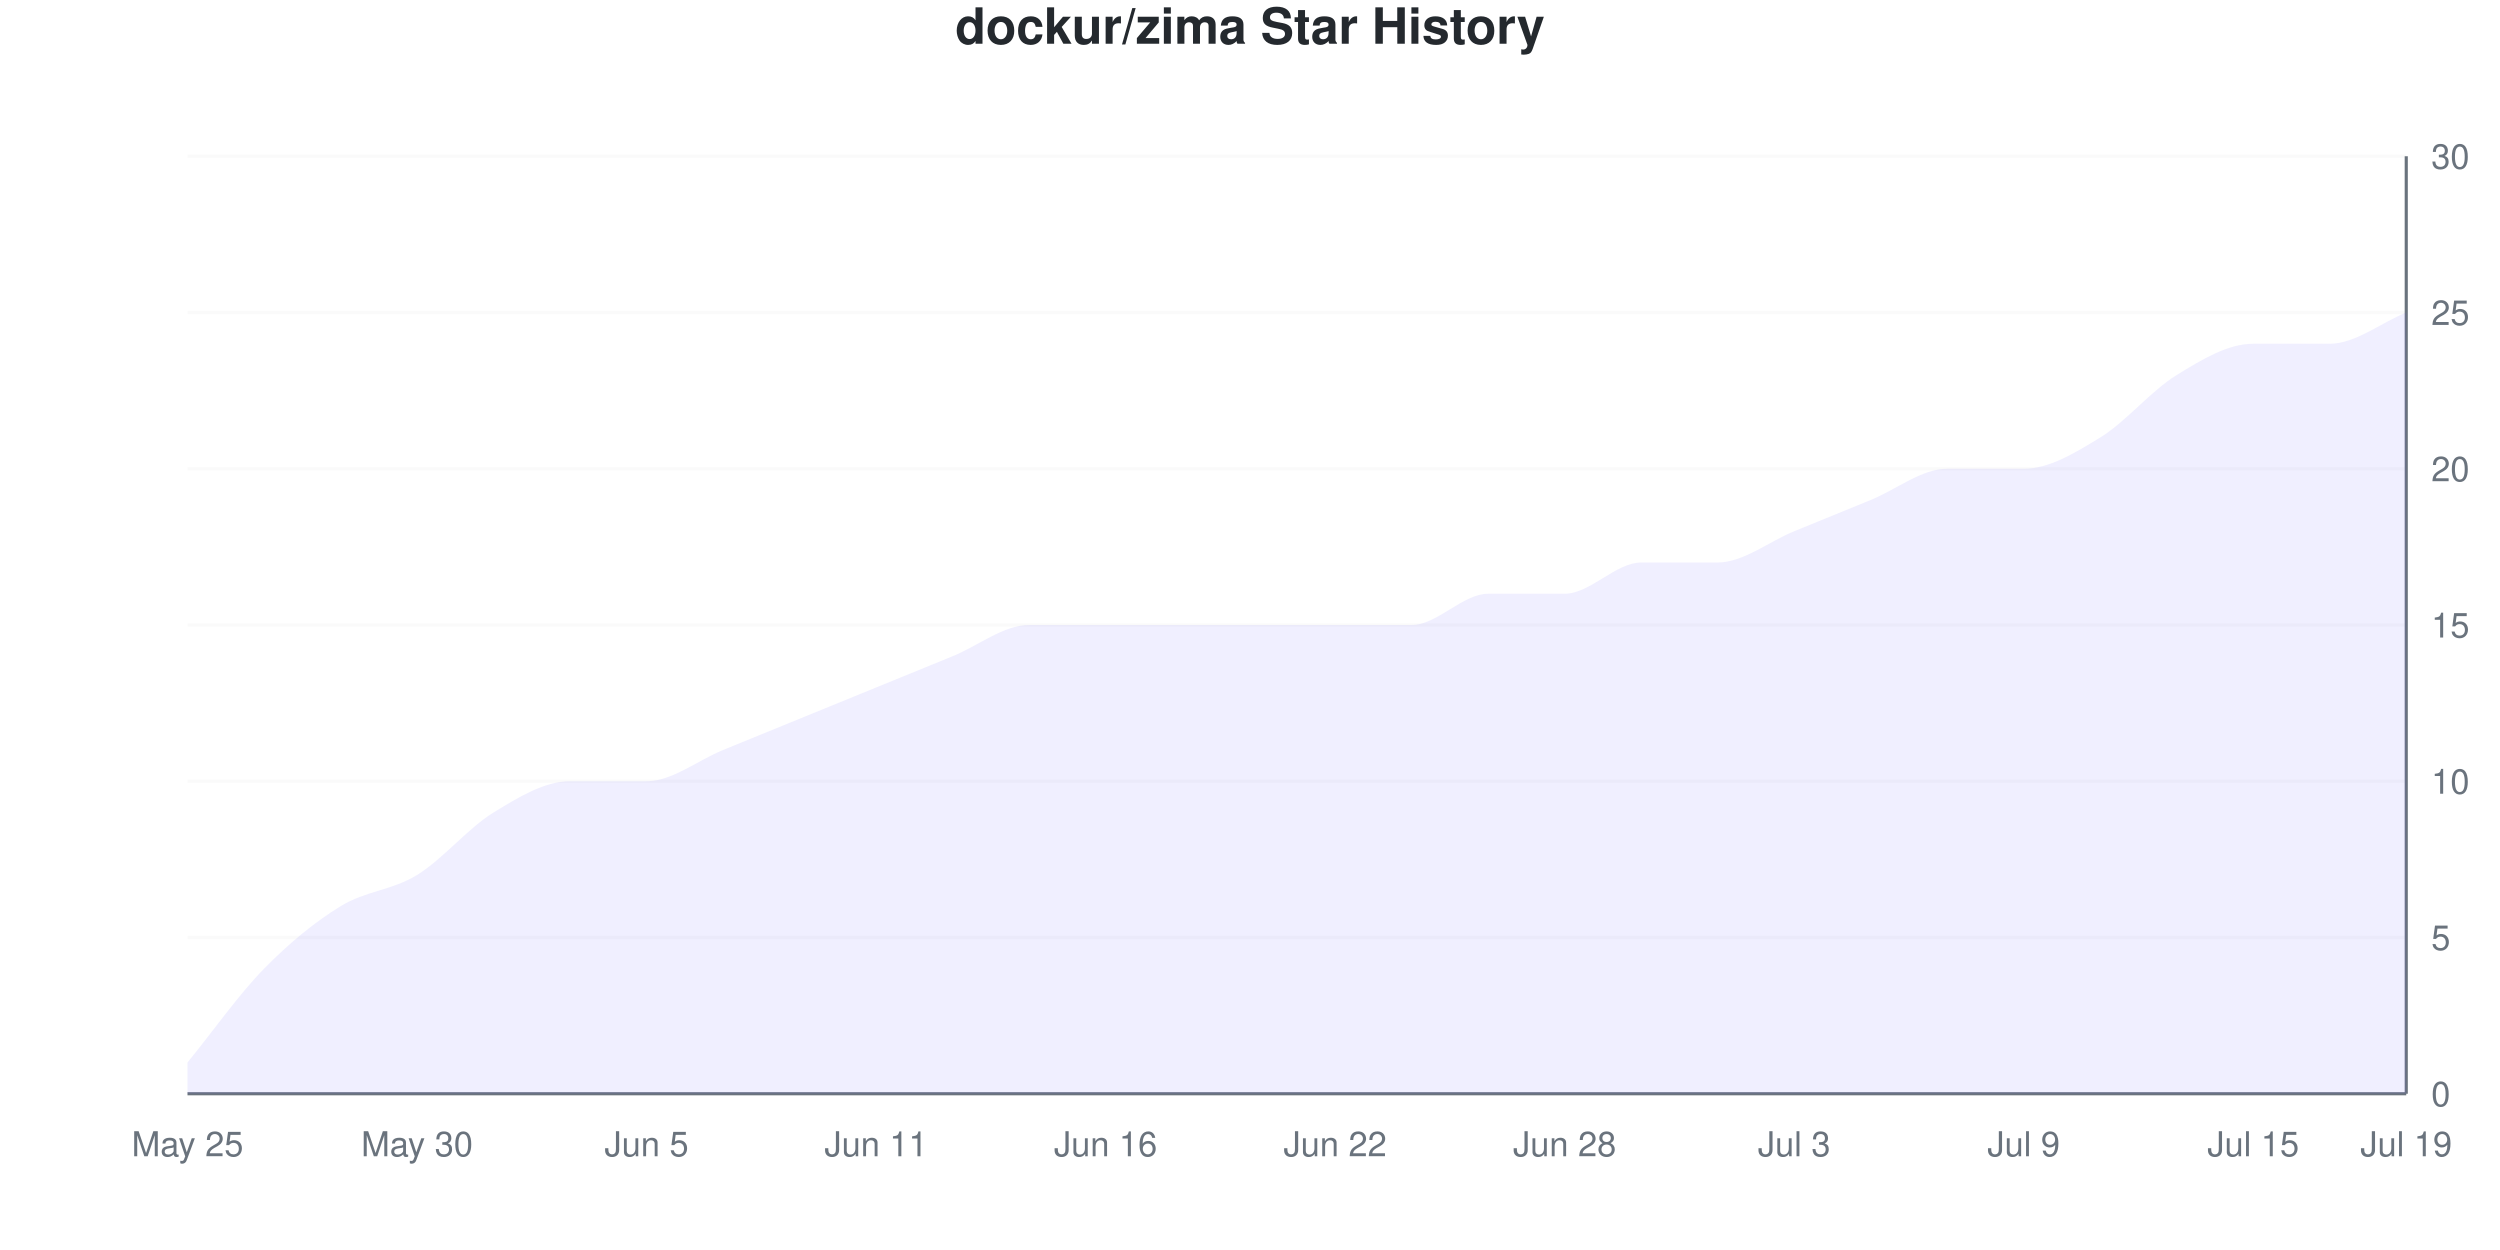
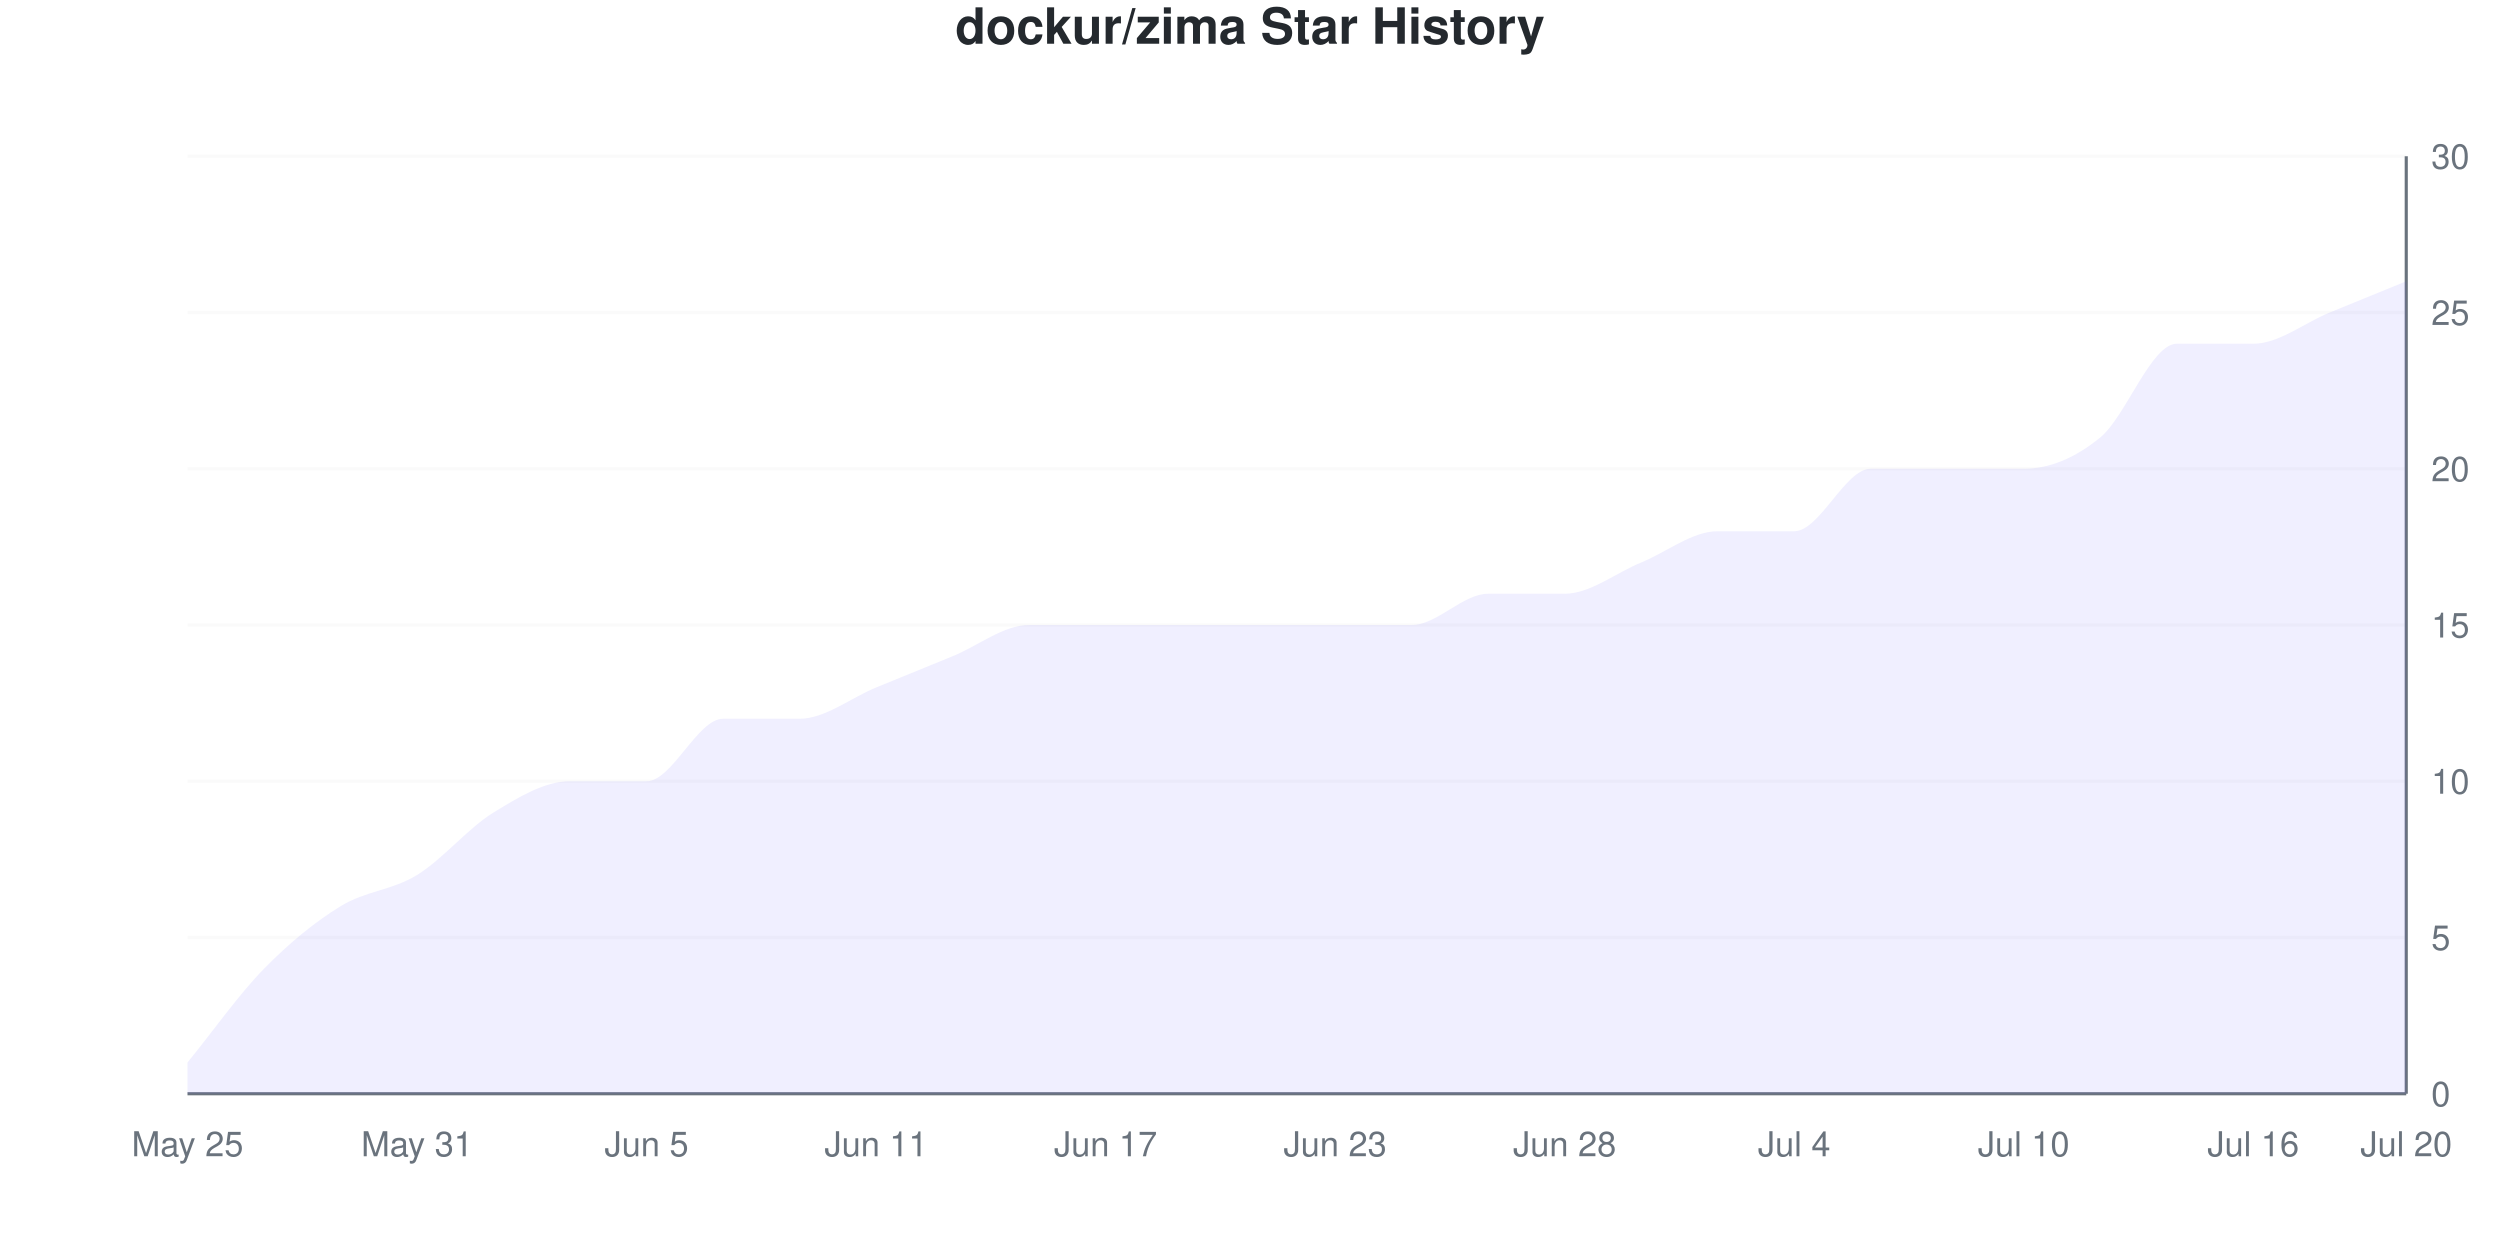
<svg xmlns="http://www.w3.org/2000/svg" viewBox="0 0 800 400" width="800" height="400">
  <style>
    @keyframes drawLine {
      to { stroke-dashoffset: 0; }
    }
    @keyframes fadeInPoint {
      from { opacity: 0; }
      to { opacity: 1; }
    }
    .data-line-0 {
-       stroke-dasharray: 1178;
-       stroke-dashoffset: 1178;
+       stroke-dasharray: 1198;
+       stroke-dashoffset: 1198;
      animation: drawLine 2s ease-out forwards;
    }
    .data-point {
      opacity: 0;
      animation: fadeInPoint 0.5s ease-out forwards;
    }
    .chart-bg { fill: #fff; }
    .chart-text { fill: #24292e; }
    .chart-muted { fill: #6a737d; }
    .chart-grid { stroke: #eee; }
    .chart-axis { stroke: #6a737d; }
    @media (prefers-color-scheme: dark) {
      .chart-bg { fill: #0d1117; }
      .chart-text { fill: #e6edf3; }
      .chart-muted { fill: #8b949e; }
      .chart-grid { stroke: #21262d; }
      .chart-axis { stroke: #8b949e; }
    }
  </style>
  <rect width="800" height="400" class="chart-bg" />
  <text x="400" y="14" text-anchor="middle" class="chart-text" font-size="16" font-weight="bold" font-family="-apple-system, BlinkMacSystemFont, 'Segoe UI', Helvetica, Arial, sans-serif">dockur/zima Star History</text>
  <g class="grid">
    <line x1="60" y1="350" x2="770" y2="350" class="chart-grid" stroke-opacity="0.3" />
    <text x="778" y="354" text-anchor="start" class="chart-muted" font-size="11" font-family="-apple-system, BlinkMacSystemFont, 'Segoe UI', Helvetica, Arial, sans-serif">0</text>
    <line x1="60" y1="300" x2="770" y2="300" class="chart-grid" stroke-opacity="0.3" />
    <text x="778" y="304" text-anchor="start" class="chart-muted" font-size="11" font-family="-apple-system, BlinkMacSystemFont, 'Segoe UI', Helvetica, Arial, sans-serif">5</text>
    <line x1="60" y1="250" x2="770" y2="250" class="chart-grid" stroke-opacity="0.3" />
    <text x="778" y="254" text-anchor="start" class="chart-muted" font-size="11" font-family="-apple-system, BlinkMacSystemFont, 'Segoe UI', Helvetica, Arial, sans-serif">10</text>
    <line x1="60" y1="200" x2="770" y2="200" class="chart-grid" stroke-opacity="0.3" />
    <text x="778" y="204" text-anchor="start" class="chart-muted" font-size="11" font-family="-apple-system, BlinkMacSystemFont, 'Segoe UI', Helvetica, Arial, sans-serif">15</text>
    <line x1="60" y1="150" x2="770" y2="150" class="chart-grid" stroke-opacity="0.3" />
    <text x="778" y="154" text-anchor="start" class="chart-muted" font-size="11" font-family="-apple-system, BlinkMacSystemFont, 'Segoe UI', Helvetica, Arial, sans-serif">20</text>
    <line x1="60" y1="100" x2="770" y2="100" class="chart-grid" stroke-opacity="0.3" />
    <text x="778" y="104" text-anchor="start" class="chart-muted" font-size="11" font-family="-apple-system, BlinkMacSystemFont, 'Segoe UI', Helvetica, Arial, sans-serif">25</text>
    <line x1="60" y1="50" x2="770" y2="50" class="chart-grid" stroke-opacity="0.3" />
    <text x="778" y="54" text-anchor="start" class="chart-muted" font-size="11" font-family="-apple-system, BlinkMacSystemFont, 'Segoe UI', Helvetica, Arial, sans-serif">30</text>
  </g>
  <g class="milestones">
    
  </g>
  <g class="x-axis">
    <text x="60" y="370" text-anchor="middle" class="chart-muted" font-size="11" font-family="-apple-system, BlinkMacSystemFont, 'Segoe UI', Helvetica, Arial, sans-serif">May 25</text>
-     <text x="133.448" y="370" text-anchor="middle" class="chart-muted" font-size="11" font-family="-apple-system, BlinkMacSystemFont, 'Segoe UI', Helvetica, Arial, sans-serif">May 30</text>
+     <text x="133.448" y="370" text-anchor="middle" class="chart-muted" font-size="11" font-family="-apple-system, BlinkMacSystemFont, 'Segoe UI', Helvetica, Arial, sans-serif">May 31</text>
    <text x="206.897" y="370" text-anchor="middle" class="chart-muted" font-size="11" font-family="-apple-system, BlinkMacSystemFont, 'Segoe UI', Helvetica, Arial, sans-serif">Jun 5</text>
    <text x="280.345" y="370" text-anchor="middle" class="chart-muted" font-size="11" font-family="-apple-system, BlinkMacSystemFont, 'Segoe UI', Helvetica, Arial, sans-serif">Jun 11</text>
-     <text x="353.793" y="370" text-anchor="middle" class="chart-muted" font-size="11" font-family="-apple-system, BlinkMacSystemFont, 'Segoe UI', Helvetica, Arial, sans-serif">Jun 16</text>
-     <text x="427.241" y="370" text-anchor="middle" class="chart-muted" font-size="11" font-family="-apple-system, BlinkMacSystemFont, 'Segoe UI', Helvetica, Arial, sans-serif">Jun 22</text>
+     <text x="353.793" y="370" text-anchor="middle" class="chart-muted" font-size="11" font-family="-apple-system, BlinkMacSystemFont, 'Segoe UI', Helvetica, Arial, sans-serif">Jun 17</text>
+     <text x="427.241" y="370" text-anchor="middle" class="chart-muted" font-size="11" font-family="-apple-system, BlinkMacSystemFont, 'Segoe UI', Helvetica, Arial, sans-serif">Jun 23</text>
    <text x="500.69" y="370" text-anchor="middle" class="chart-muted" font-size="11" font-family="-apple-system, BlinkMacSystemFont, 'Segoe UI', Helvetica, Arial, sans-serif">Jun 28</text>
-     <text x="574.138" y="370" text-anchor="middle" class="chart-muted" font-size="11" font-family="-apple-system, BlinkMacSystemFont, 'Segoe UI', Helvetica, Arial, sans-serif">Jul 3</text>
-     <text x="647.586" y="370" text-anchor="middle" class="chart-muted" font-size="11" font-family="-apple-system, BlinkMacSystemFont, 'Segoe UI', Helvetica, Arial, sans-serif">Jul 9</text>
-     <text x="721.034" y="370" text-anchor="middle" class="chart-muted" font-size="11" font-family="-apple-system, BlinkMacSystemFont, 'Segoe UI', Helvetica, Arial, sans-serif">Jul 15</text>
-     <text x="770" y="370" text-anchor="middle" class="chart-muted" font-size="11" font-family="-apple-system, BlinkMacSystemFont, 'Segoe UI', Helvetica, Arial, sans-serif">Jul 19</text>
+     <text x="574.138" y="370" text-anchor="middle" class="chart-muted" font-size="11" font-family="-apple-system, BlinkMacSystemFont, 'Segoe UI', Helvetica, Arial, sans-serif">Jul 4</text>
+     <text x="647.586" y="370" text-anchor="middle" class="chart-muted" font-size="11" font-family="-apple-system, BlinkMacSystemFont, 'Segoe UI', Helvetica, Arial, sans-serif">Jul 10</text>
+     <text x="721.034" y="370" text-anchor="middle" class="chart-muted" font-size="11" font-family="-apple-system, BlinkMacSystemFont, 'Segoe UI', Helvetica, Arial, sans-serif">Jul 16</text>
+     <text x="770" y="370" text-anchor="middle" class="chart-muted" font-size="11" font-family="-apple-system, BlinkMacSystemFont, 'Segoe UI', Helvetica, Arial, sans-serif">Jul 20</text>
  </g>
  <line x1="770" y1="50" x2="770" y2="350" class="chart-axis" stroke-width="1" />
  <line x1="60" y1="350" x2="770" y2="350" class="chart-axis" stroke-width="1" />
-   <path d="M60,350 L60,340 C68.161,330 76.322,318.333 84.483,310 C92.644,301.667 100.805,295 108.966,290 C117.126,285 125.287,285 133.448,280 C141.609,275 149.77,265 157.931,260 C166.092,255 174.253,250 182.414,250 C190.575,250 198.736,250 206.897,250 C215.057,250 223.218,243.333 231.379,240 C239.54,236.667 247.701,233.333 255.862,230 C264.023,226.667 272.184,223.333 280.345,220 C288.506,216.667 296.667,213.333 304.828,210 C312.989,206.667 321.149,200 329.31,200 C337.471,200 345.632,200 353.793,200 C361.954,200 370.115,200 378.276,200 C386.437,200 394.598,200 402.759,200 C410.92,200 419.08,200 427.241,200 C435.402,200 443.563,200 451.724,200 C459.885,200 468.046,190 476.207,190 C484.368,190 492.529,190 500.69,190 C508.851,190 517.011,180 525.172,180 C533.333,180 541.494,180 549.655,180 C557.816,180 565.977,173.333 574.138,170 C582.299,166.667 590.46,163.333 598.621,160 C606.782,156.667 614.943,150 623.103,150 C631.264,150 639.425,150 647.586,150 C655.747,150 663.908,145 672.069,140 C680.23,135 688.391,125 696.552,120 C704.713,115 712.874,110 721.034,110 C729.195,110 737.356,110 745.517,110 C753.678,110 761.839,103.333 770,100 L770,350 L60,350 Z" fill="#6b63ff" fill-opacity="0.1" />
-   <path d="M60,350 L60,340 C68.161,330 76.322,318.333 84.483,310 C92.644,301.667 100.805,295 108.966,290 C117.126,285 125.287,285 133.448,280 C141.609,275 149.77,265 157.931,260 C166.092,255 174.253,250 182.414,250 C190.575,250 198.736,250 206.897,250 C215.057,250 223.218,243.333 231.379,240 C239.54,236.667 247.701,233.333 255.862,230 C264.023,226.667 272.184,223.333 280.345,220 C288.506,216.667 296.667,213.333 304.828,210 C312.989,206.667 321.149,200 329.31,200 C337.471,200 345.632,200 353.793,200 C361.954,200 370.115,200 378.276,200 C386.437,200 394.598,200 402.759,200 C410.92,200 419.08,200 427.241,200 C435.402,200 443.563,200 451.724,200 C459.885,200 468.046,190 476.207,190 C484.368,190 492.529,190 500.69,190 C508.851,190 517.011,180 525.172,180 C533.333,180 541.494,180 549.655,180 C557.816,180 565.977,173.333 574.138,170 C582.299,166.667 590.46,163.333 598.621,160 C606.782,156.667 614.943,150 623.103,150 C631.264,150 639.425,150 647.586,150 C655.747,150 663.908,145 672.069,140 C680.23,135 688.391,125 696.552,120 C704.713,115 712.874,110 721.034,110 C729.195,110 737.356,110 745.517,110 C753.678,110 761.839,103.333 770,100" fill="none" stroke="#6b63ff" stroke-width="2.5" class="data-line-0" />
+   <path d="M60,350 L60,340 C68.161,330 76.322,318.333 84.483,310 C92.644,301.667 100.805,295 108.966,290 C117.126,285 125.287,285 133.448,280 C141.609,275 149.77,265 157.931,260 C166.092,255 174.253,250 182.414,250 C190.575,250 198.736,250 206.897,250 C215.057,250 223.218,230 231.379,230 C239.54,230 247.701,230 255.862,230 C264.023,230 272.184,223.333 280.345,220 C288.506,216.667 296.667,213.333 304.828,210 C312.989,206.667 321.149,200 329.31,200 C337.471,200 345.632,200 353.793,200 C361.954,200 370.115,200 378.276,200 C386.437,200 394.598,200 402.759,200 C410.92,200 419.08,200 427.241,200 C435.402,200 443.563,200 451.724,200 C459.885,200 468.046,190 476.207,190 C484.368,190 492.529,190 500.69,190 C508.851,190 517.011,183.333 525.172,180 C533.333,176.667 541.494,170 549.655,170 C557.816,170 565.977,170 574.138,170 C582.299,170 590.46,150 598.621,150 C606.782,150 614.943,150 623.103,150 C631.264,150 639.425,150 647.586,150 C655.747,150 663.908,146.667 672.069,140 C680.23,133.333 688.391,110 696.552,110 C704.713,110 712.874,110 721.034,110 C729.195,110 737.356,103.333 745.517,100 C753.678,96.667 761.839,93.333 770,90 L770,350 L60,350 Z" fill="#6b63ff" fill-opacity="0.1" />
+   <path d="M60,350 L60,340 C68.161,330 76.322,318.333 84.483,310 C92.644,301.667 100.805,295 108.966,290 C117.126,285 125.287,285 133.448,280 C141.609,275 149.77,265 157.931,260 C166.092,255 174.253,250 182.414,250 C190.575,250 198.736,250 206.897,250 C215.057,250 223.218,230 231.379,230 C239.54,230 247.701,230 255.862,230 C264.023,230 272.184,223.333 280.345,220 C288.506,216.667 296.667,213.333 304.828,210 C312.989,206.667 321.149,200 329.31,200 C337.471,200 345.632,200 353.793,200 C361.954,200 370.115,200 378.276,200 C386.437,200 394.598,200 402.759,200 C410.92,200 419.08,200 427.241,200 C435.402,200 443.563,200 451.724,200 C459.885,200 468.046,190 476.207,190 C484.368,190 492.529,190 500.69,190 C508.851,190 517.011,183.333 525.172,180 C533.333,176.667 541.494,170 549.655,170 C557.816,170 565.977,170 574.138,170 C582.299,170 590.46,150 598.621,150 C606.782,150 614.943,150 623.103,150 C631.264,150 639.425,150 647.586,150 C655.747,150 663.908,146.667 672.069,140 C680.23,133.333 688.391,110 696.552,110 C704.713,110 712.874,110 721.034,110 C729.195,110 737.356,103.333 745.517,100 C753.678,96.667 761.839,93.333 770,90" fill="none" stroke="#6b63ff" stroke-width="2.5" class="data-line-0" />
  <g class="points">
    <circle cx="60" cy="340" r="4" fill="#6b63ff" class="data-point" style="animation-delay: 1.50s" />
    <circle cx="84.483" cy="310" r="4" fill="#6b63ff" class="data-point" style="animation-delay: 1.55s" />
    <circle cx="108.966" cy="290" r="4" fill="#6b63ff" class="data-point" style="animation-delay: 1.60s" />
    <circle cx="133.448" cy="280" r="4" fill="#6b63ff" class="data-point" style="animation-delay: 1.65s" />
    <circle cx="157.931" cy="260" r="4" fill="#6b63ff" class="data-point" style="animation-delay: 1.70s" />
    <circle cx="182.414" cy="250" r="4" fill="#6b63ff" class="data-point" style="animation-delay: 1.75s" />
    <circle cx="206.897" cy="250" r="4" fill="#6b63ff" class="data-point" style="animation-delay: 1.80s" />
-     <circle cx="231.379" cy="240" r="4" fill="#6b63ff" class="data-point" style="animation-delay: 1.85s" />
+     <circle cx="231.379" cy="230" r="4" fill="#6b63ff" class="data-point" style="animation-delay: 1.85s" />
    <circle cx="255.862" cy="230" r="4" fill="#6b63ff" class="data-point" style="animation-delay: 1.90s" />
    <circle cx="280.345" cy="220" r="4" fill="#6b63ff" class="data-point" style="animation-delay: 1.95s" />
    <circle cx="304.828" cy="210" r="4" fill="#6b63ff" class="data-point" style="animation-delay: 2.00s" />
    <circle cx="329.31" cy="200" r="4" fill="#6b63ff" class="data-point" style="animation-delay: 2.05s" />
    <circle cx="353.793" cy="200" r="4" fill="#6b63ff" class="data-point" style="animation-delay: 2.10s" />
    <circle cx="378.276" cy="200" r="4" fill="#6b63ff" class="data-point" style="animation-delay: 2.15s" />
    <circle cx="402.759" cy="200" r="4" fill="#6b63ff" class="data-point" style="animation-delay: 2.20s" />
    <circle cx="427.241" cy="200" r="4" fill="#6b63ff" class="data-point" style="animation-delay: 2.25s" />
    <circle cx="451.724" cy="200" r="4" fill="#6b63ff" class="data-point" style="animation-delay: 2.30s" />
    <circle cx="476.207" cy="190" r="4" fill="#6b63ff" class="data-point" style="animation-delay: 2.35s" />
    <circle cx="500.69" cy="190" r="4" fill="#6b63ff" class="data-point" style="animation-delay: 2.40s" />
    <circle cx="525.172" cy="180" r="4" fill="#6b63ff" class="data-point" style="animation-delay: 2.45s" />
-     <circle cx="549.655" cy="180" r="4" fill="#6b63ff" class="data-point" style="animation-delay: 2.50s" />
+     <circle cx="549.655" cy="170" r="4" fill="#6b63ff" class="data-point" style="animation-delay: 2.50s" />
    <circle cx="574.138" cy="170" r="4" fill="#6b63ff" class="data-point" style="animation-delay: 2.55s" />
-     <circle cx="598.621" cy="160" r="4" fill="#6b63ff" class="data-point" style="animation-delay: 2.60s" />
+     <circle cx="598.621" cy="150" r="4" fill="#6b63ff" class="data-point" style="animation-delay: 2.60s" />
    <circle cx="623.103" cy="150" r="4" fill="#6b63ff" class="data-point" style="animation-delay: 2.65s" />
    <circle cx="647.586" cy="150" r="4" fill="#6b63ff" class="data-point" style="animation-delay: 2.70s" />
    <circle cx="672.069" cy="140" r="4" fill="#6b63ff" class="data-point" style="animation-delay: 2.75s" />
-     <circle cx="696.552" cy="120" r="4" fill="#6b63ff" class="data-point" style="animation-delay: 2.80s" />
+     <circle cx="696.552" cy="110" r="4" fill="#6b63ff" class="data-point" style="animation-delay: 2.80s" />
    <circle cx="721.034" cy="110" r="4" fill="#6b63ff" class="data-point" style="animation-delay: 2.85s" />
-     <circle cx="745.517" cy="110" r="4" fill="#6b63ff" class="data-point" style="animation-delay: 2.90s" />
-     <circle cx="770" cy="100" r="4" fill="#6b63ff" class="data-point" style="animation-delay: 2.95s" />
+     <circle cx="745.517" cy="100" r="4" fill="#6b63ff" class="data-point" style="animation-delay: 2.90s" />
+     <circle cx="770" cy="90" r="4" fill="#6b63ff" class="data-point" style="animation-delay: 2.95s" />
  </g>
</svg>
